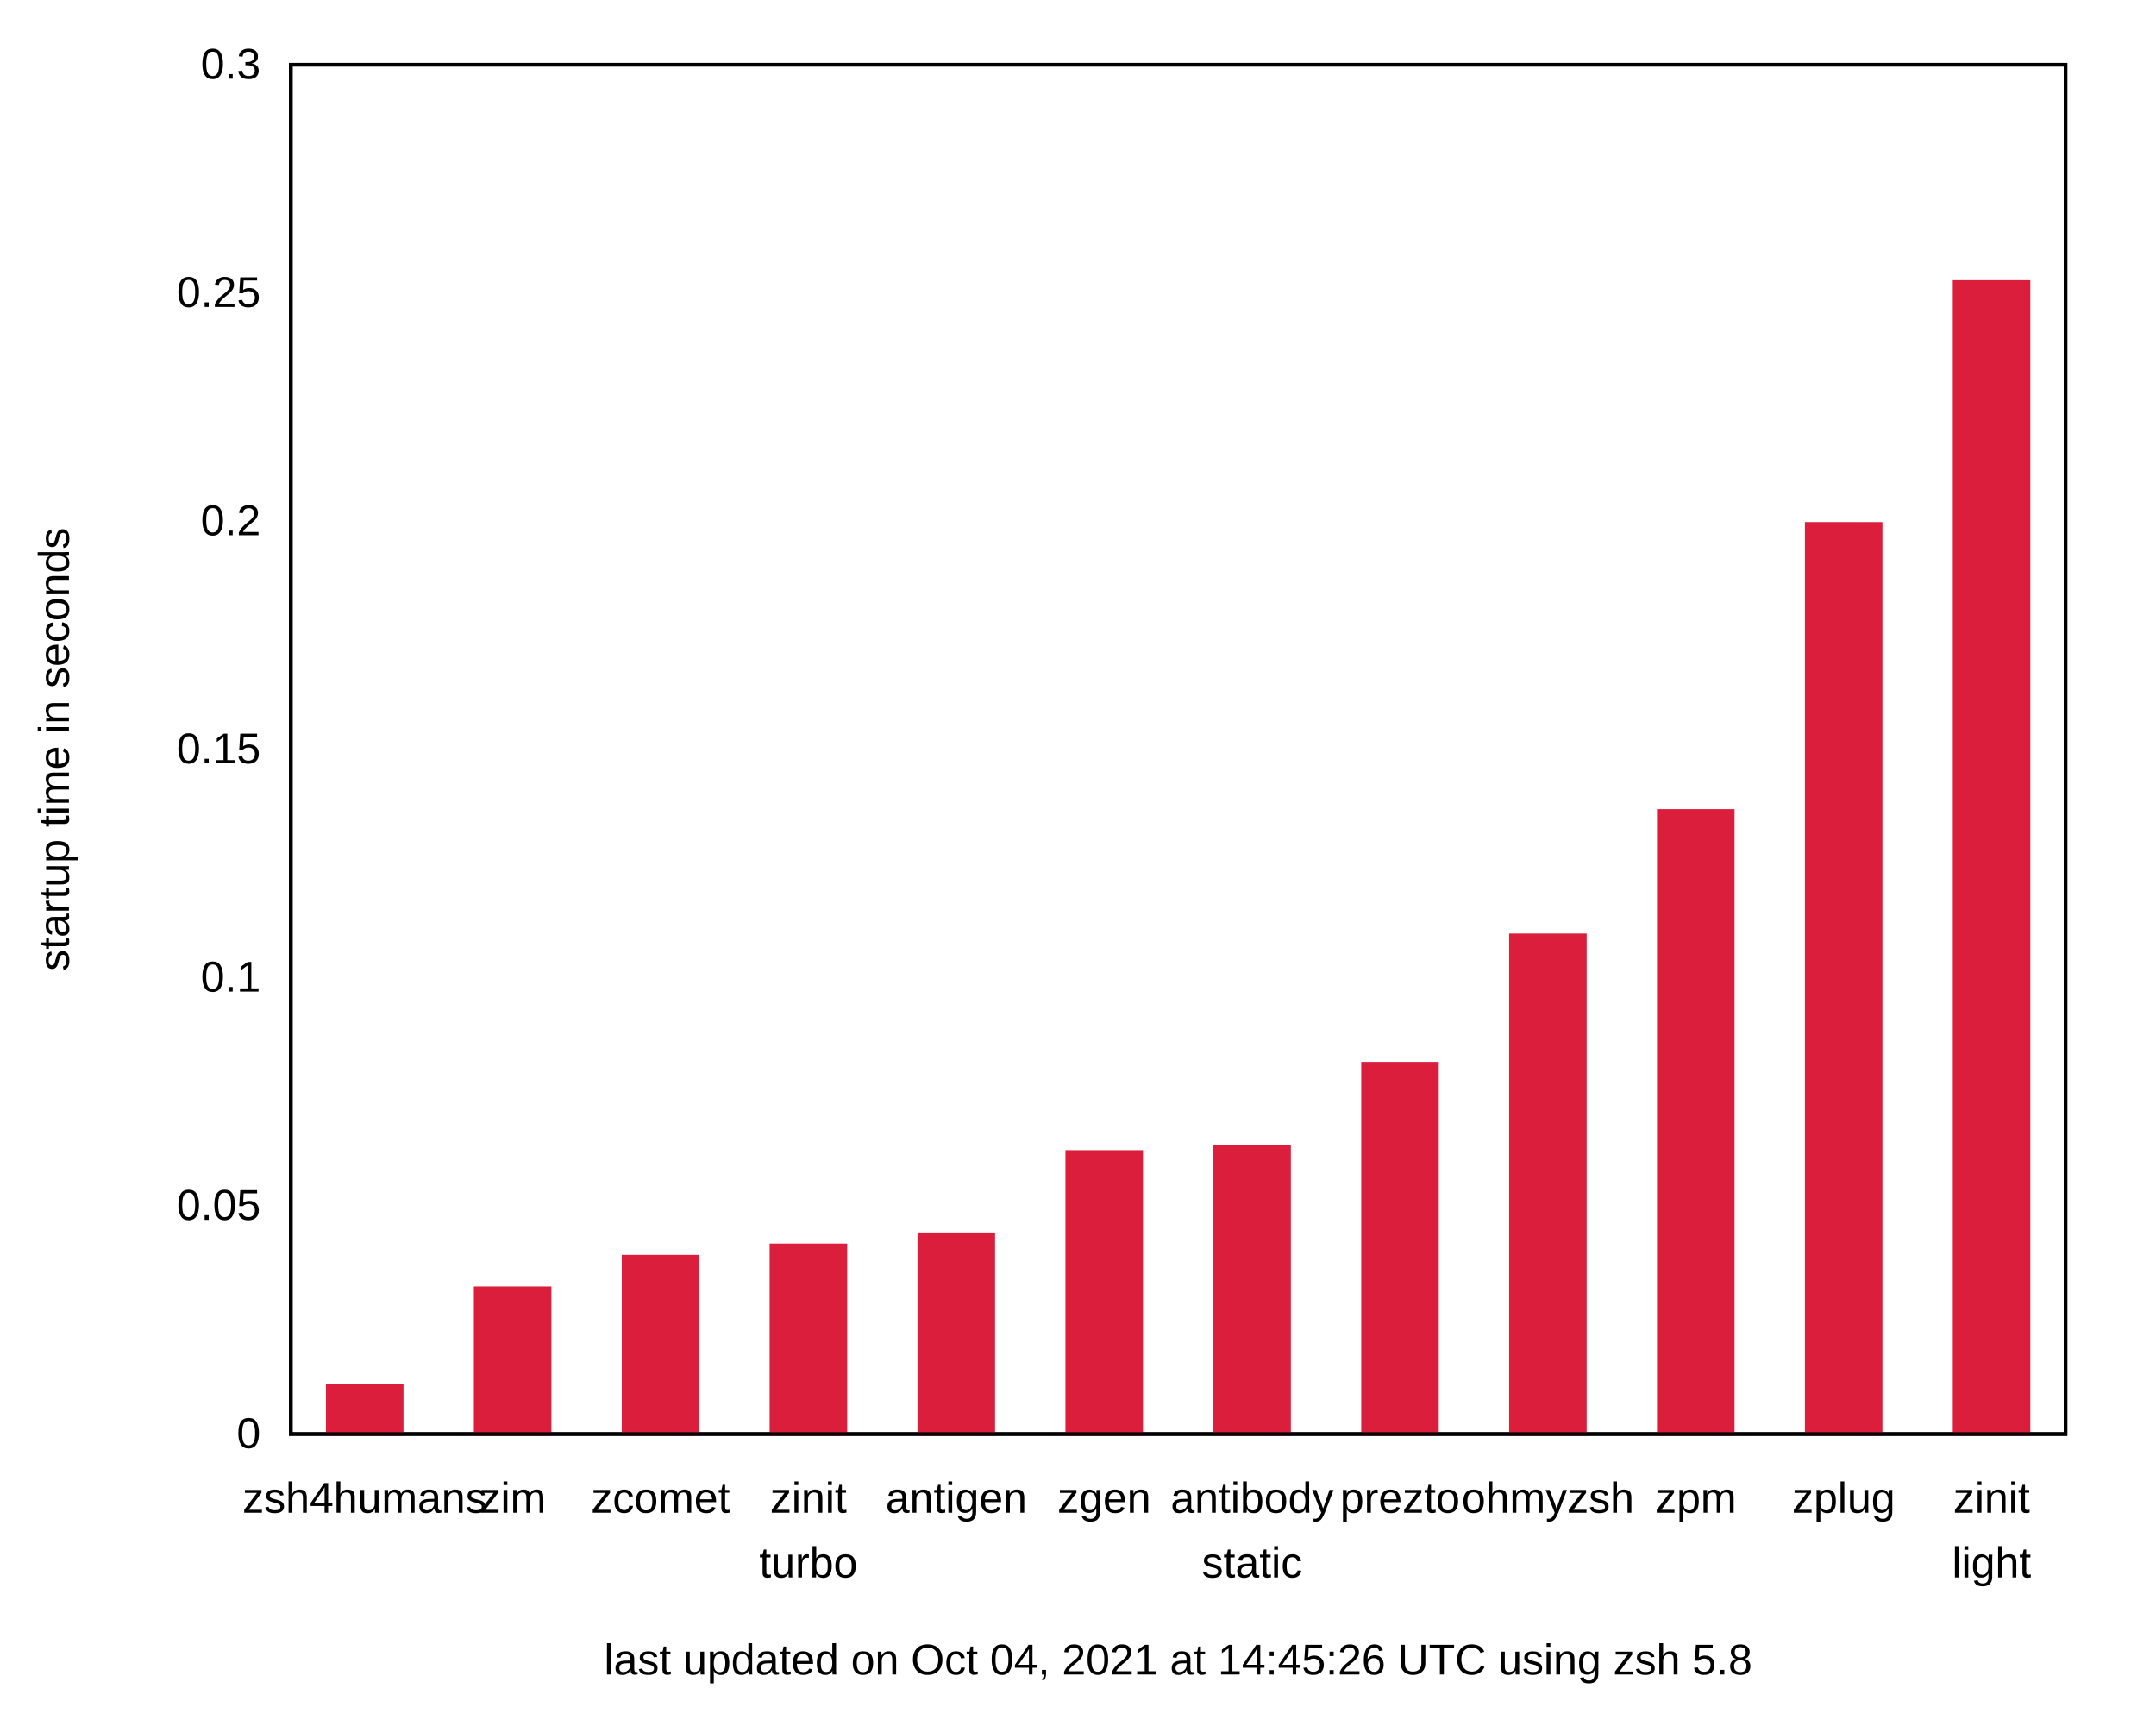
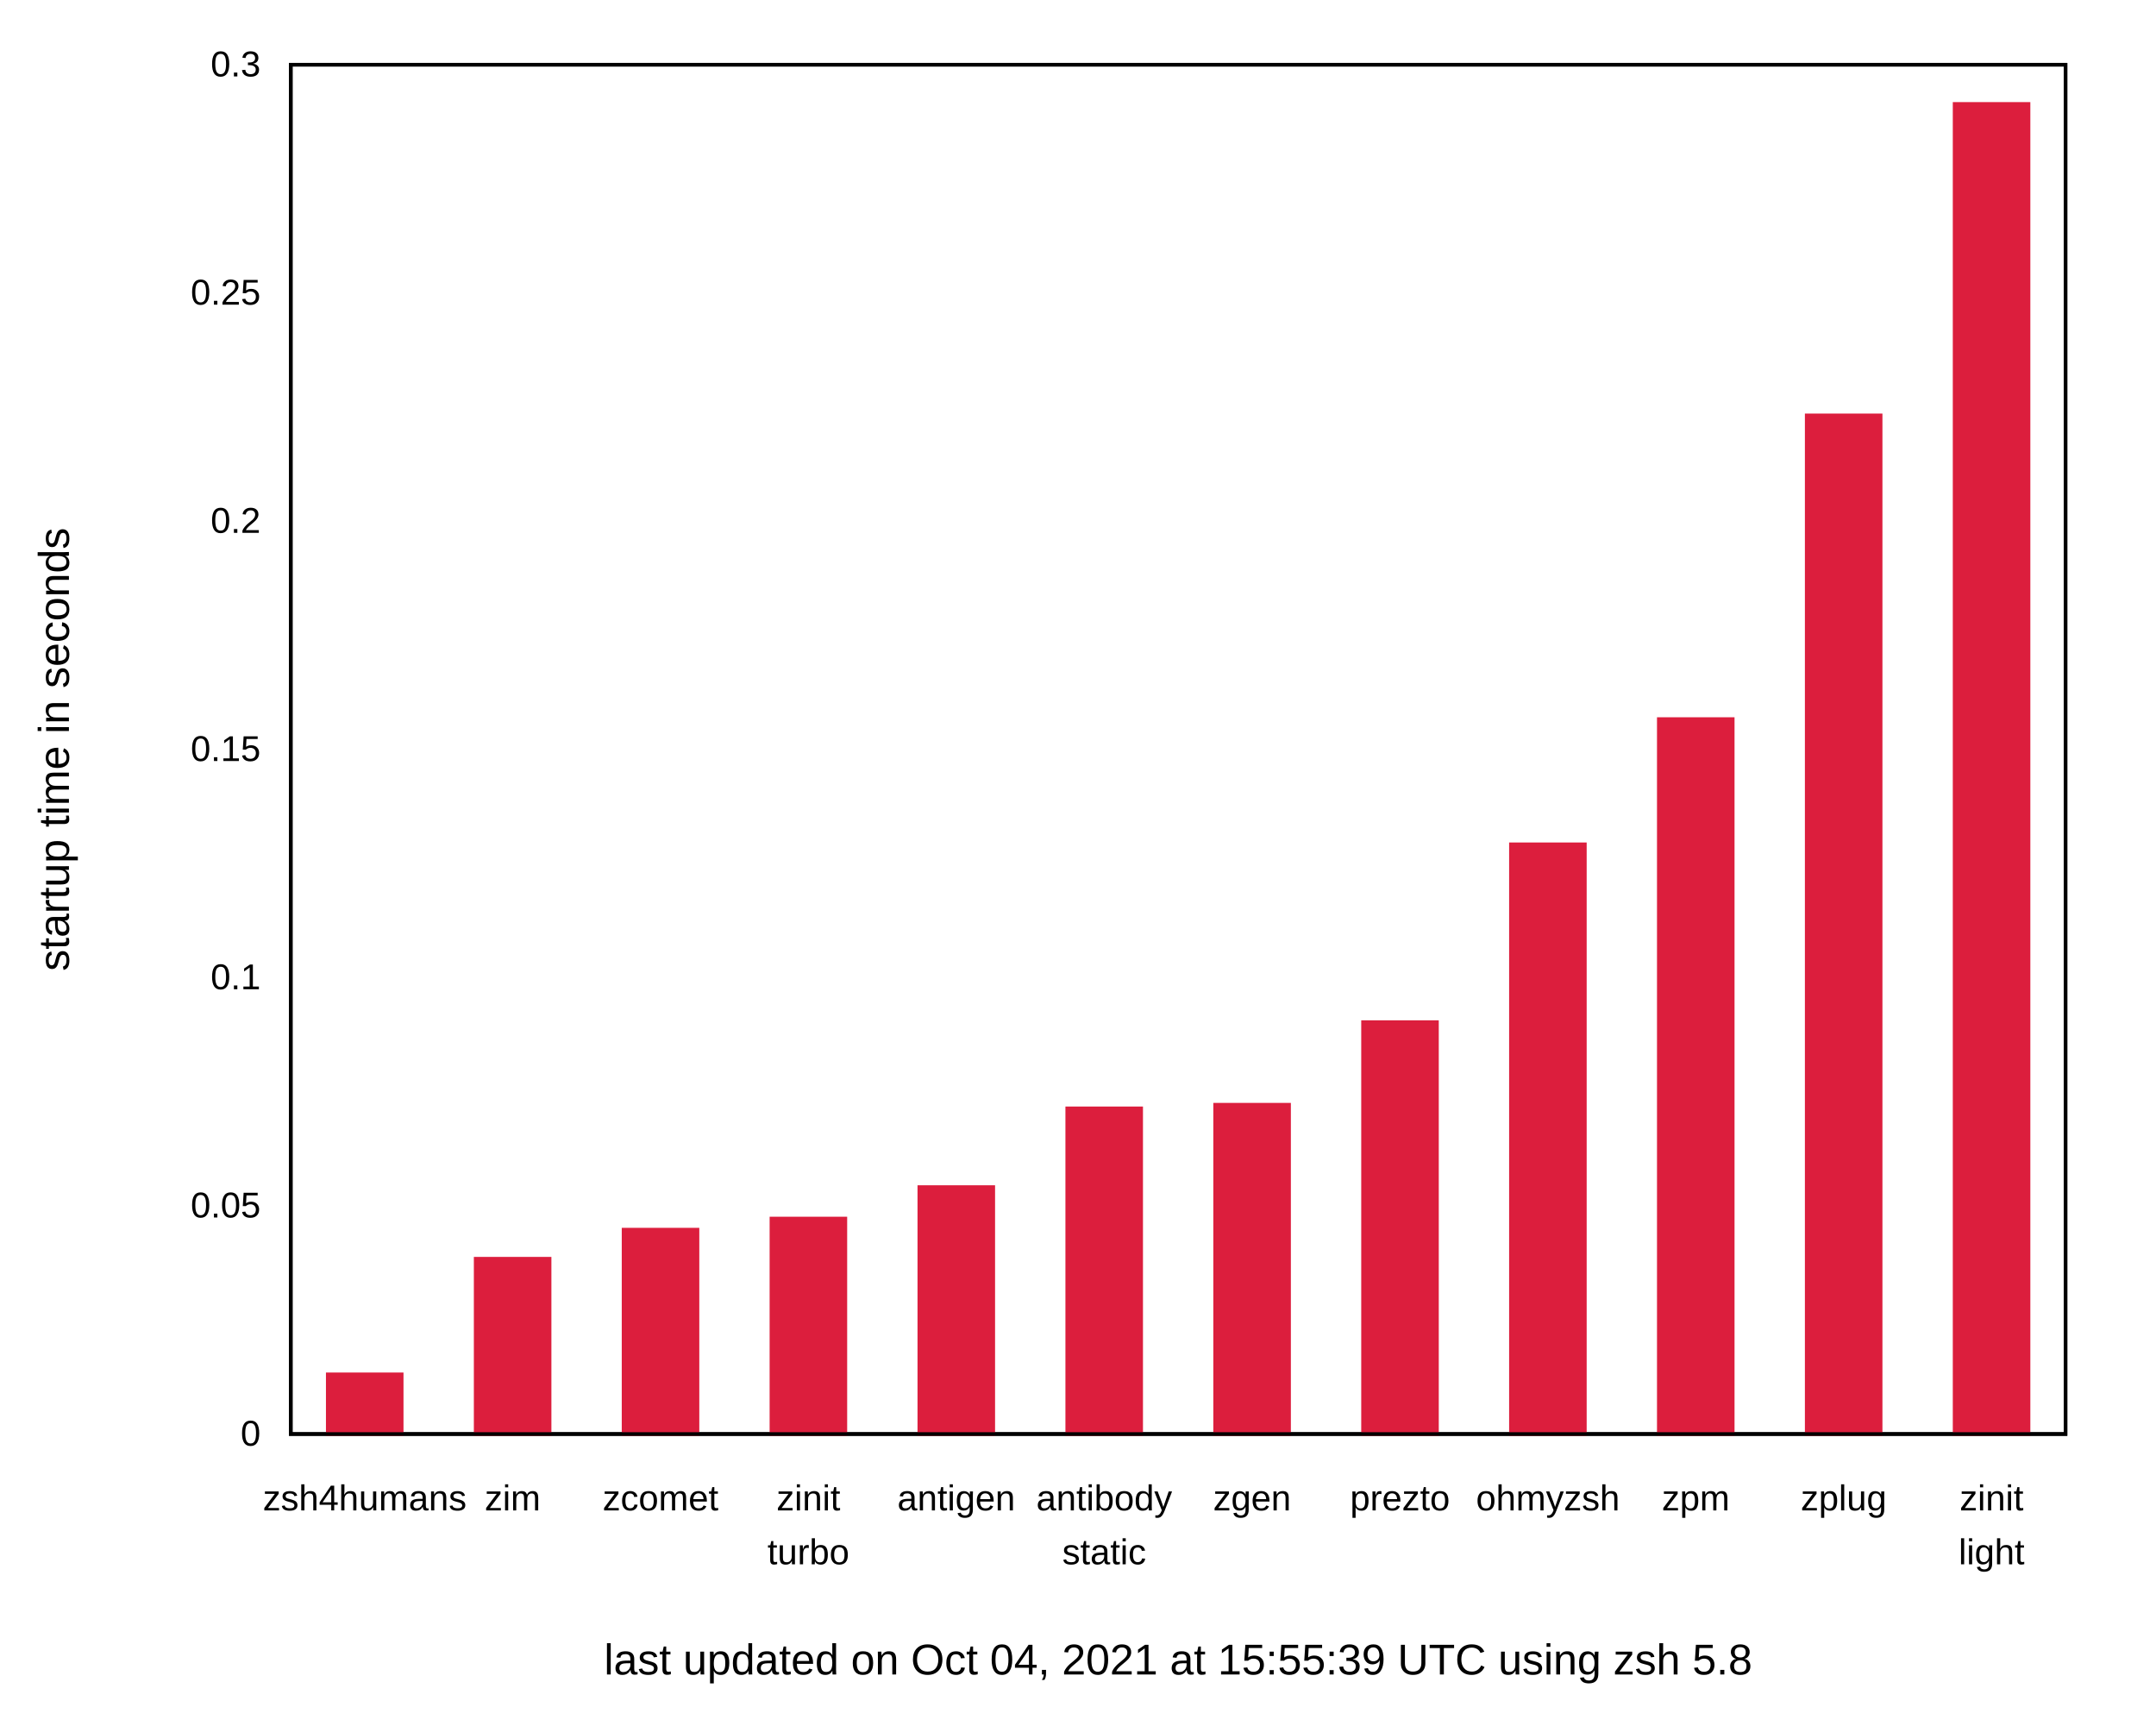
<svg xmlns="http://www.w3.org/2000/svg" xmlns:xlink="http://www.w3.org/1999/xlink" width="600" height="480" viewBox="0 0 600 480">
  <g id="gnuplot_canvas">
    <rect x="0" y="0" width="600" height="480" fill="none" />
    <defs>
      <circle id="gpDot" r="0.5" stroke-width="0.5" stroke="currentColor" />
      <path id="gpPt0" stroke-width="0.222" stroke="currentColor" d="M-1,0 h2 M0,-1 v2" />
      <path id="gpPt1" stroke-width="0.222" stroke="currentColor" d="M-1,-1 L1,1 M1,-1 L-1,1" />
      <path id="gpPt2" stroke-width="0.222" stroke="currentColor" d="M-1,0 L1,0 M0,-1 L0,1 M-1,-1 L1,1 M-1,1 L1,-1" />
      <rect id="gpPt3" stroke-width="0.222" stroke="currentColor" x="-1" y="-1" width="2" height="2" />
      <rect id="gpPt4" stroke-width="0.222" stroke="currentColor" fill="currentColor" x="-1" y="-1" width="2" height="2" />
      <circle id="gpPt5" stroke-width="0.222" stroke="currentColor" cx="0" cy="0" r="1" />
      <use xlink:href="#gpPt5" id="gpPt6" fill="currentColor" stroke="none" />
      <path id="gpPt7" stroke-width="0.222" stroke="currentColor" d="M0,-1.33 L-1.33,0.67 L1.33,0.67 z" />
      <use xlink:href="#gpPt7" id="gpPt8" fill="currentColor" stroke="none" />
      <use xlink:href="#gpPt7" id="gpPt9" stroke="currentColor" transform="rotate(180)" />
      <use xlink:href="#gpPt9" id="gpPt10" fill="currentColor" stroke="none" />
      <use xlink:href="#gpPt3" id="gpPt11" stroke="currentColor" transform="rotate(45)" />
      <use xlink:href="#gpPt11" id="gpPt12" fill="currentColor" stroke="none" />
      <path id="gpPt13" stroke-width="0.222" stroke="currentColor" d="M0,1.330 L1.265,0.411 L0.782,-1.067 L-0.782,-1.076 L-1.265,0.411 z" />
      <use xlink:href="#gpPt13" id="gpPt14" fill="currentColor" stroke="none" />
      <filter id="textbox" filterUnits="objectBoundingBox" x="0" y="0" height="1" width="1">
        <feFlood flood-color="white" flood-opacity="1" result="bgnd" />
        <feComposite in="SourceGraphic" in2="bgnd" operator="atop" />
      </filter>
      <filter id="greybox" filterUnits="objectBoundingBox" x="0" y="0" height="1" width="1">
        <feFlood flood-color="lightgrey" flood-opacity="1" result="grey" />
        <feComposite in="SourceGraphic" in2="grey" operator="atop" />
      </filter>
    </defs>
    <g fill="none" color="white" stroke="currentColor" stroke-width="1.00" stroke-linecap="butt" stroke-linejoin="miter">
</g>
    <g fill="none" color="black" stroke="currentColor" stroke-width="1.00" stroke-linecap="butt" stroke-linejoin="miter">
      <g stroke="none" shape-rendering="crispEdges">
        <polygon fill="rgb(255, 255, 255)" points="0.00,480.00 599.99,480.00 599.99,0.01 0.00,0.01 " />
      </g>
    </g>
    <g fill="none" color="black" stroke="currentColor" stroke-width="1.00" stroke-linecap="butt" stroke-linejoin="miter">
      <path stroke="black" d="M80.92,399.00 M574.82,399.00  " />
-       <g transform="translate(72.53,402.90)" stroke="none" fill="black" font-family="Arial" font-size="12.00" text-anchor="end">
+       <g transform="translate(72.53,402.25)" stroke="none" fill="black" font-family="Arial" font-size="10.00" text-anchor="end">
        <text>
          <tspan font-family="Arial"> 0</tspan>
        </text>
      </g>
    </g>
    <g fill="none" color="black" stroke="currentColor" stroke-width="1.00" stroke-linecap="butt" stroke-linejoin="miter">
      <path stroke="black" d="M80.92,335.50 M574.82,335.50  " />
-       <g transform="translate(72.53,339.40)" stroke="none" fill="black" font-family="Arial" font-size="12.00" text-anchor="end">
+       <g transform="translate(72.53,338.75)" stroke="none" fill="black" font-family="Arial" font-size="10.00" text-anchor="end">
        <text>
          <tspan font-family="Arial"> 0.05</tspan>
        </text>
      </g>
    </g>
    <g fill="none" color="black" stroke="currentColor" stroke-width="1.00" stroke-linecap="butt" stroke-linejoin="miter">
      <path stroke="black" d="M80.92,272.00 M574.82,272.00  " />
-       <g transform="translate(72.53,275.90)" stroke="none" fill="black" font-family="Arial" font-size="12.00" text-anchor="end">
+       <g transform="translate(72.53,275.25)" stroke="none" fill="black" font-family="Arial" font-size="10.00" text-anchor="end">
        <text>
          <tspan font-family="Arial"> 0.1</tspan>
        </text>
      </g>
    </g>
    <g fill="none" color="black" stroke="currentColor" stroke-width="1.00" stroke-linecap="butt" stroke-linejoin="miter">
      <path stroke="black" d="M80.92,208.50 M574.82,208.50  " />
-       <g transform="translate(72.53,212.40)" stroke="none" fill="black" font-family="Arial" font-size="12.00" text-anchor="end">
+       <g transform="translate(72.53,211.75)" stroke="none" fill="black" font-family="Arial" font-size="10.00" text-anchor="end">
        <text>
          <tspan font-family="Arial"> 0.15</tspan>
        </text>
      </g>
    </g>
    <g fill="none" color="black" stroke="currentColor" stroke-width="1.00" stroke-linecap="butt" stroke-linejoin="miter">
      <path stroke="black" d="M80.92,145.01 M574.82,145.01  " />
-       <g transform="translate(72.53,148.91)" stroke="none" fill="black" font-family="Arial" font-size="12.00" text-anchor="end">
+       <g transform="translate(72.53,148.26)" stroke="none" fill="black" font-family="Arial" font-size="10.00" text-anchor="end">
        <text>
          <tspan font-family="Arial"> 0.2</tspan>
        </text>
      </g>
    </g>
    <g fill="none" color="black" stroke="currentColor" stroke-width="1.00" stroke-linecap="butt" stroke-linejoin="miter">
      <path stroke="black" d="M80.92,81.51 M574.82,81.51  " />
-       <g transform="translate(72.53,85.41)" stroke="none" fill="black" font-family="Arial" font-size="12.00" text-anchor="end">
+       <g transform="translate(72.53,84.76)" stroke="none" fill="black" font-family="Arial" font-size="10.00" text-anchor="end">
        <text>
          <tspan font-family="Arial"> 0.25</tspan>
        </text>
      </g>
    </g>
    <g fill="none" color="black" stroke="currentColor" stroke-width="1.00" stroke-linecap="butt" stroke-linejoin="miter">
      <path stroke="black" d="M80.92,18.01 M574.82,18.01  " />
-       <g transform="translate(72.53,21.91)" stroke="none" fill="black" font-family="Arial" font-size="12.00" text-anchor="end">
+       <g transform="translate(72.53,21.26)" stroke="none" fill="black" font-family="Arial" font-size="10.00" text-anchor="end">
        <text>
          <tspan font-family="Arial"> 0.3</tspan>
        </text>
      </g>
    </g>
    <g fill="none" color="black" stroke="currentColor" stroke-width="1.00" stroke-linecap="butt" stroke-linejoin="miter">
      <path stroke="black" d="M101.50,399.00 M101.50,18.01  " />
-       <g transform="translate(101.50,420.90)" stroke="none" fill="black" font-family="Arial" font-size="12.00" text-anchor="middle">
+       <g transform="translate(101.50,420.25)" stroke="none" fill="black" font-family="Arial" font-size="10.00" text-anchor="middle">
        <text>
          <tspan font-family="Arial">zsh4humans</tspan>
        </text>
      </g>
    </g>
    <g fill="none" color="black" stroke="currentColor" stroke-width="1.00" stroke-linecap="butt" stroke-linejoin="miter">
      <path stroke="black" d="M142.66,399.00 M142.66,18.01  " />
-       <g transform="translate(142.66,420.90)" stroke="none" fill="black" font-family="Arial" font-size="12.00" text-anchor="middle">
+       <g transform="translate(142.66,420.25)" stroke="none" fill="black" font-family="Arial" font-size="10.00" text-anchor="middle">
        <text>
          <tspan font-family="Arial">zim</tspan>
        </text>
      </g>
    </g>
    <g fill="none" color="black" stroke="currentColor" stroke-width="1.00" stroke-linecap="butt" stroke-linejoin="miter">
      <path stroke="black" d="M183.82,399.00 M183.82,18.01  " />
-       <g transform="translate(183.82,420.90)" stroke="none" fill="black" font-family="Arial" font-size="12.00" text-anchor="middle">
+       <g transform="translate(183.82,420.25)" stroke="none" fill="black" font-family="Arial" font-size="10.00" text-anchor="middle">
        <text>
          <tspan font-family="Arial">zcomet</tspan>
        </text>
      </g>
    </g>
    <g fill="none" color="black" stroke="currentColor" stroke-width="1.00" stroke-linecap="butt" stroke-linejoin="miter">
      <path stroke="black" d="M224.97,399.00 M224.97,18.01  " />
-       <g transform="translate(224.97,420.90)" stroke="none" fill="black" font-family="Arial" font-size="12.00" text-anchor="middle">
+       <g transform="translate(224.97,420.25)" stroke="none" fill="black" font-family="Arial" font-size="10.00" text-anchor="middle">
        <text>
          <tspan font-family="Arial">zinit</tspan>
        </text>
      </g>
-       <g transform="translate(224.97,438.90)" stroke="none" fill="black" font-family="Arial" font-size="12.00" text-anchor="middle">
+       <g transform="translate(224.97,435.25)" stroke="none" fill="black" font-family="Arial" font-size="10.00" text-anchor="middle">
        <text>
          <tspan font-family="Arial">turbo</tspan>
        </text>
      </g>
    </g>
    <g fill="none" color="black" stroke="currentColor" stroke-width="1.00" stroke-linecap="butt" stroke-linejoin="miter">
      <path stroke="black" d="M266.13,399.00 M266.13,18.01  " />
-       <g transform="translate(266.13,420.90)" stroke="none" fill="black" font-family="Arial" font-size="12.00" text-anchor="middle">
+       <g transform="translate(266.13,420.25)" stroke="none" fill="black" font-family="Arial" font-size="10.00" text-anchor="middle">
        <text>
          <tspan font-family="Arial">antigen</tspan>
        </text>
      </g>
    </g>
    <g fill="none" color="black" stroke="currentColor" stroke-width="1.00" stroke-linecap="butt" stroke-linejoin="miter">
      <path stroke="black" d="M307.29,399.00 M307.29,18.01  " />
-       <g transform="translate(307.29,420.90)" stroke="none" fill="black" font-family="Arial" font-size="12.00" text-anchor="middle">
+       <g transform="translate(307.29,420.25)" stroke="none" fill="black" font-family="Arial" font-size="10.00" text-anchor="middle">
+         <text>
+           <tspan font-family="Arial">antibody</tspan>
+         </text>
+       </g>
+       <g transform="translate(307.29,435.25)" stroke="none" fill="black" font-family="Arial" font-size="10.00" text-anchor="middle">
+         <text>
+           <tspan font-family="Arial">static</tspan>
+         </text>
+       </g>
+     </g>
+     <g fill="none" color="black" stroke="currentColor" stroke-width="1.00" stroke-linecap="butt" stroke-linejoin="miter">
+       <path stroke="black" d="M348.45,399.00 M348.45,18.01  " />
+       <g transform="translate(348.45,420.25)" stroke="none" fill="black" font-family="Arial" font-size="10.00" text-anchor="middle">
        <text>
          <tspan font-family="Arial">zgen</tspan>
        </text>
      </g>
    </g>
    <g fill="none" color="black" stroke="currentColor" stroke-width="1.00" stroke-linecap="butt" stroke-linejoin="miter">
-       <path stroke="black" d="M348.45,399.00 M348.45,18.01  " />
-       <g transform="translate(348.45,420.90)" stroke="none" fill="black" font-family="Arial" font-size="12.00" text-anchor="middle">
-         <text>
-           <tspan font-family="Arial">antibody</tspan>
-         </text>
-       </g>
-       <g transform="translate(348.45,438.90)" stroke="none" fill="black" font-family="Arial" font-size="12.00" text-anchor="middle">
-         <text>
-           <tspan font-family="Arial">static</tspan>
-         </text>
-       </g>
-     </g>
-     <g fill="none" color="black" stroke="currentColor" stroke-width="1.00" stroke-linecap="butt" stroke-linejoin="miter">
      <path stroke="black" d="M389.61,399.00 M389.61,18.01  " />
-       <g transform="translate(389.61,420.90)" stroke="none" fill="black" font-family="Arial" font-size="12.00" text-anchor="middle">
+       <g transform="translate(389.61,420.25)" stroke="none" fill="black" font-family="Arial" font-size="10.00" text-anchor="middle">
        <text>
          <tspan font-family="Arial">prezto</tspan>
        </text>
      </g>
    </g>
    <g fill="none" color="black" stroke="currentColor" stroke-width="1.00" stroke-linecap="butt" stroke-linejoin="miter">
      <path stroke="black" d="M430.77,399.00 M430.77,18.01  " />
-       <g transform="translate(430.77,420.90)" stroke="none" fill="black" font-family="Arial" font-size="12.00" text-anchor="middle">
+       <g transform="translate(430.77,420.25)" stroke="none" fill="black" font-family="Arial" font-size="10.00" text-anchor="middle">
        <text>
          <tspan font-family="Arial">ohmyzsh</tspan>
        </text>
      </g>
    </g>
    <g fill="none" color="black" stroke="currentColor" stroke-width="1.00" stroke-linecap="butt" stroke-linejoin="miter">
      <path stroke="black" d="M471.92,399.00 M471.92,18.01  " />
-       <g transform="translate(471.92,420.90)" stroke="none" fill="black" font-family="Arial" font-size="12.00" text-anchor="middle">
+       <g transform="translate(471.92,420.25)" stroke="none" fill="black" font-family="Arial" font-size="10.00" text-anchor="middle">
        <text>
          <tspan font-family="Arial">zpm</tspan>
        </text>
      </g>
    </g>
    <g fill="none" color="black" stroke="currentColor" stroke-width="1.00" stroke-linecap="butt" stroke-linejoin="miter">
      <path stroke="black" d="M513.08,399.00 M513.08,18.01  " />
-       <g transform="translate(513.08,420.90)" stroke="none" fill="black" font-family="Arial" font-size="12.00" text-anchor="middle">
+       <g transform="translate(513.08,420.25)" stroke="none" fill="black" font-family="Arial" font-size="10.00" text-anchor="middle">
        <text>
          <tspan font-family="Arial">zplug</tspan>
        </text>
      </g>
    </g>
    <g fill="none" color="black" stroke="currentColor" stroke-width="1.00" stroke-linecap="butt" stroke-linejoin="miter">
      <path stroke="black" d="M554.24,399.00 M554.24,18.01  " />
-       <g transform="translate(554.24,420.90)" stroke="none" fill="black" font-family="Arial" font-size="12.00" text-anchor="middle">
+       <g transform="translate(554.24,420.25)" stroke="none" fill="black" font-family="Arial" font-size="10.00" text-anchor="middle">
        <text>
          <tspan font-family="Arial">zinit</tspan>
        </text>
      </g>
-       <g transform="translate(554.24,438.90)" stroke="none" fill="black" font-family="Arial" font-size="12.00" text-anchor="middle">
+       <g transform="translate(554.24,435.25)" stroke="none" fill="black" font-family="Arial" font-size="10.00" text-anchor="middle">
        <text>
          <tspan font-family="Arial">light</tspan>
        </text>
      </g>
    </g>
    <g fill="none" color="black" stroke="currentColor" stroke-width="1.00" stroke-linecap="butt" stroke-linejoin="miter">
</g>
    <g fill="none" color="black" stroke="currentColor" stroke-width="1.00" stroke-linecap="butt" stroke-linejoin="miter">
      <path stroke="black" d="M80.92,18.01 L80.92,399.00 L574.82,399.00 L574.82,18.01 L80.92,18.01 Z  " />
      <g transform="translate(327.87,465.90)" stroke="none" fill="black" font-family="Arial" font-size="12.00" text-anchor="middle">
        <text>
-           <tspan font-family="Arial">last updated on Oct 04, 2021 at 14:45:26 UTC using zsh 5.8</tspan>
+           <tspan font-family="Arial">last updated on Oct 04, 2021 at 15:55:39 UTC using zsh 5.8</tspan>
        </text>
      </g>
    </g>
    <g fill="none" color="black" stroke="currentColor" stroke-width="1.00" stroke-linecap="butt" stroke-linejoin="miter">
      <g transform="translate(19.18,208.51) rotate(270)" stroke="none" fill="black" font-family="Arial" font-size="12.00" text-anchor="middle">
        <text>
          <tspan font-family="Arial">startup time in seconds</tspan>
        </text>
      </g>
    </g>
    <g fill="none" color="black" stroke="currentColor" stroke-width="1.00" stroke-linecap="butt" stroke-linejoin="miter">
</g>
    <g id="gnuplot_plot_1">
      <g fill="none" color="black" stroke="currentColor" stroke-width="1.00" stroke-linecap="butt" stroke-linejoin="miter">
        <g stroke="none" shape-rendering="crispEdges">
-           <polygon fill="rgb(220,  30,  61)" points="91.21,399.00 111.80,399.00 111.80,385.67 91.21,385.67 " />
-         </g>
-         <path stroke="rgb(220,  30,  61)" d="M91.21,399.00 L91.21,385.68 L111.79,385.68 L111.79,399.00 L91.21,399.00 Z  " />
-         <g stroke="none" shape-rendering="crispEdges">
-           <polygon fill="rgb(220,  30,  61)" points="132.37,399.00 152.96,399.00 152.96,358.44 132.37,358.44 " />
-         </g>
-         <path stroke="rgb(220,  30,  61)" d="M132.37,399.00 L132.37,358.45 L152.95,358.45 L152.95,399.00 L132.37,399.00 Z  " />
-         <g stroke="none" shape-rendering="crispEdges">
-           <polygon fill="rgb(220,  30,  61)" points="173.53,399.00 194.12,399.00 194.12,349.65 173.53,349.65 " />
-         </g>
-         <path stroke="rgb(220,  30,  61)" d="M173.53,399.00 L173.53,349.66 L194.11,349.66 L194.11,399.00 L173.53,399.00 Z  " />
-         <g stroke="none" shape-rendering="crispEdges">
-           <polygon fill="rgb(220,  30,  61)" points="214.68,399.00 235.27,399.00 235.27,346.50 214.68,346.50 " />
-         </g>
-         <path stroke="rgb(220,  30,  61)" d="M214.68,399.00 L214.68,346.51 L235.26,346.51 L235.26,399.00 L214.68,399.00 Z  " />
-         <g stroke="none" shape-rendering="crispEdges">
-           <polygon fill="rgb(220,  30,  61)" points="255.84,399.00 276.43,399.00 276.43,343.42 255.84,343.42 " />
-         </g>
-         <path stroke="rgb(220,  30,  61)" d="M255.84,399.00 L255.84,343.43 L276.42,343.43 L276.42,399.00 L255.84,399.00 Z  " />
-         <g stroke="none" shape-rendering="crispEdges">
-           <polygon fill="rgb(220,  30,  61)" points="297.00,399.00 317.59,399.00 317.59,320.51 297.00,320.51 " />
-         </g>
-         <path stroke="rgb(220,  30,  61)" d="M297.00,399.00 L297.00,320.52 L317.58,320.52 L317.58,399.00 L297.00,399.00 Z  " />
-         <g stroke="none" shape-rendering="crispEdges">
-           <polygon fill="rgb(220,  30,  61)" points="338.16,399.00 358.75,399.00 358.75,318.99 338.16,318.99 " />
-         </g>
-         <path stroke="rgb(220,  30,  61)" d="M338.16,399.00 L338.16,319.00 L358.74,319.00 L358.74,399.00 L338.16,399.00 Z  " />
-         <g stroke="none" shape-rendering="crispEdges">
-           <polygon fill="rgb(220,  30,  61)" points="379.32,399.00 399.91,399.00 399.91,295.96 379.32,295.96 " />
-         </g>
-         <path stroke="rgb(220,  30,  61)" d="M379.32,399.00 L379.32,295.97 L399.90,295.97 L399.90,399.00 L379.32,399.00 Z  " />
-         <g stroke="none" shape-rendering="crispEdges">
-           <polygon fill="rgb(220,  30,  61)" points="420.48,399.00 441.07,399.00 441.07,260.25 420.48,260.25 " />
-         </g>
-         <path stroke="rgb(220,  30,  61)" d="M420.48,399.00 L420.48,260.26 L441.06,260.26 L441.06,399.00 L420.48,399.00 Z  " />
-         <g stroke="none" shape-rendering="crispEdges">
-           <polygon fill="rgb(220,  30,  61)" points="461.63,399.00 482.22,399.00 482.22,225.63 461.63,225.63 " />
-         </g>
-         <path stroke="rgb(220,  30,  61)" d="M461.63,399.00 L461.63,225.64 L482.21,225.64 L482.21,399.00 L461.63,399.00 Z  " />
-         <g stroke="none" shape-rendering="crispEdges">
-           <polygon fill="rgb(220,  30,  61)" points="502.79,399.00 523.38,399.00 523.38,145.75 502.79,145.75 " />
-         </g>
-         <path stroke="rgb(220,  30,  61)" d="M502.79,399.00 L502.79,145.76 L523.37,145.76 L523.37,399.00 L502.79,399.00 Z  " />
-         <g stroke="none" shape-rendering="crispEdges">
-           <polygon fill="rgb(220,  30,  61)" points="543.95,399.00 564.54,399.00 564.54,78.46 543.95,78.46 " />
-         </g>
-         <path stroke="rgb(220,  30,  61)" d="M543.95,399.00 L543.95,78.47 L564.53,78.47 L564.53,399.00 L543.95,399.00 Z  " />
+           <polygon fill="rgb(220,  30,  61)" points="91.21,399.00 111.80,399.00 111.80,382.38 91.21,382.38 " />
+         </g>
+         <path stroke="rgb(220,  30,  61)" d="M91.21,399.00 L91.21,382.39 L111.79,382.39 L111.79,399.00 L91.21,399.00 Z  " />
+         <g stroke="none" shape-rendering="crispEdges">
+           <polygon fill="rgb(220,  30,  61)" points="132.37,399.00 152.96,399.00 152.96,350.21 132.37,350.21 " />
+         </g>
+         <path stroke="rgb(220,  30,  61)" d="M132.37,399.00 L132.37,350.22 L152.95,350.22 L152.95,399.00 L132.37,399.00 Z  " />
+         <g stroke="none" shape-rendering="crispEdges">
+           <polygon fill="rgb(220,  30,  61)" points="173.53,399.00 194.12,399.00 194.12,342.12 173.53,342.12 " />
+         </g>
+         <path stroke="rgb(220,  30,  61)" d="M173.53,399.00 L173.53,342.13 L194.11,342.13 L194.11,399.00 L173.53,399.00 Z  " />
+         <g stroke="none" shape-rendering="crispEdges">
+           <polygon fill="rgb(220,  30,  61)" points="214.68,399.00 235.27,399.00 235.27,339.03 214.68,339.03 " />
+         </g>
+         <path stroke="rgb(220,  30,  61)" d="M214.68,399.00 L214.68,339.04 L235.26,339.04 L235.26,399.00 L214.68,399.00 Z  " />
+         <g stroke="none" shape-rendering="crispEdges">
+           <polygon fill="rgb(220,  30,  61)" points="255.84,399.00 276.43,399.00 276.43,330.28 255.84,330.28 " />
+         </g>
+         <path stroke="rgb(220,  30,  61)" d="M255.84,399.00 L255.84,330.29 L276.42,330.29 L276.42,399.00 L255.84,399.00 Z  " />
+         <g stroke="none" shape-rendering="crispEdges">
+           <polygon fill="rgb(220,  30,  61)" points="297.00,399.00 317.59,399.00 317.59,308.37 297.00,308.37 " />
+         </g>
+         <path stroke="rgb(220,  30,  61)" d="M297.00,399.00 L297.00,308.38 L317.58,308.38 L317.58,399.00 L297.00,399.00 Z  " />
+         <g stroke="none" shape-rendering="crispEdges">
+           <polygon fill="rgb(220,  30,  61)" points="338.16,399.00 358.75,399.00 358.75,307.36 338.16,307.36 " />
+         </g>
+         <path stroke="rgb(220,  30,  61)" d="M338.16,399.00 L338.16,307.37 L358.74,307.37 L358.74,399.00 L338.16,399.00 Z  " />
+         <g stroke="none" shape-rendering="crispEdges">
+           <polygon fill="rgb(220,  30,  61)" points="379.32,399.00 399.91,399.00 399.91,284.38 379.32,284.38 " />
+         </g>
+         <path stroke="rgb(220,  30,  61)" d="M379.32,399.00 L379.32,284.39 L399.90,284.39 L399.90,399.00 L379.32,399.00 Z  " />
+         <g stroke="none" shape-rendering="crispEdges">
+           <polygon fill="rgb(220,  30,  61)" points="420.48,399.00 441.07,399.00 441.07,234.90 420.48,234.90 " />
+         </g>
+         <path stroke="rgb(220,  30,  61)" d="M420.48,399.00 L420.48,234.91 L441.06,234.91 L441.06,399.00 L420.48,399.00 Z  " />
+         <g stroke="none" shape-rendering="crispEdges">
+           <polygon fill="rgb(220,  30,  61)" points="461.63,399.00 482.22,399.00 482.22,200.06 461.63,200.06 " />
+         </g>
+         <path stroke="rgb(220,  30,  61)" d="M461.63,399.00 L461.63,200.07 L482.21,200.07 L482.21,399.00 L461.63,399.00 Z  " />
+         <g stroke="none" shape-rendering="crispEdges">
+           <polygon fill="rgb(220,  30,  61)" points="502.79,399.00 523.38,399.00 523.38,115.56 502.79,115.56 " />
+         </g>
+         <path stroke="rgb(220,  30,  61)" d="M502.79,399.00 L502.79,115.57 L523.37,115.57 L523.37,399.00 L502.79,399.00 Z  " />
+         <g stroke="none" shape-rendering="crispEdges">
+           <polygon fill="rgb(220,  30,  61)" points="543.95,399.00 564.54,399.00 564.54,28.90 543.95,28.90 " />
+         </g>
+         <path stroke="rgb(220,  30,  61)" d="M543.95,399.00 L543.95,28.91 L564.53,28.91 L564.53,399.00 L543.95,399.00 Z  " />
      </g>
    </g>
    <g fill="none" color="white" stroke="rgb(220,  30,  61)" stroke-width="2.00" stroke-linecap="butt" stroke-linejoin="miter">
</g>
    <g fill="none" color="black" stroke="currentColor" stroke-width="2.00" stroke-linecap="butt" stroke-linejoin="miter">
</g>
    <g fill="none" color="black" stroke="black" stroke-width="1.00" stroke-linecap="butt" stroke-linejoin="miter">
</g>
    <g fill="none" color="black" stroke="currentColor" stroke-width="1.00" stroke-linecap="butt" stroke-linejoin="miter">
      <path stroke="black" d="M80.92,18.01 L80.92,399.00 L574.82,399.00 L574.82,18.01 L80.92,18.01 Z  " />
    </g>
    <g fill="none" color="black" stroke="currentColor" stroke-width="1.00" stroke-linecap="butt" stroke-linejoin="miter">
</g>
  </g>
</svg>
